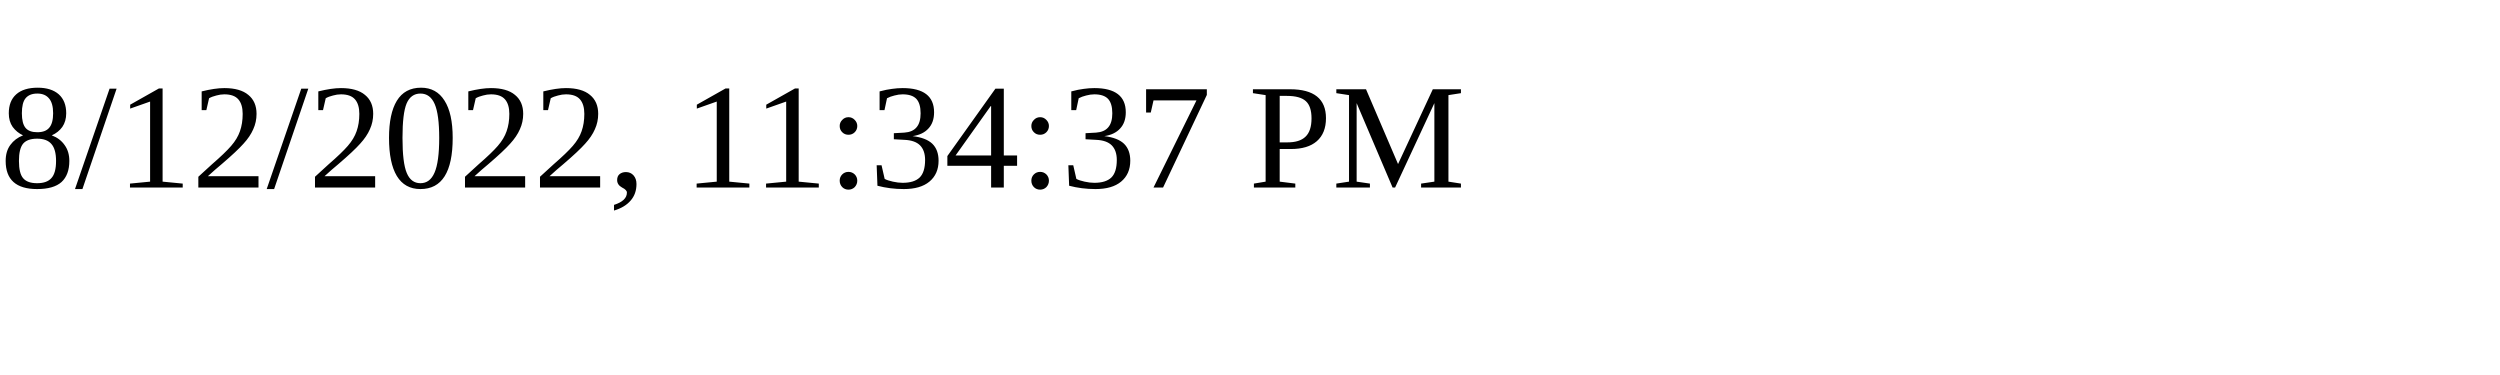
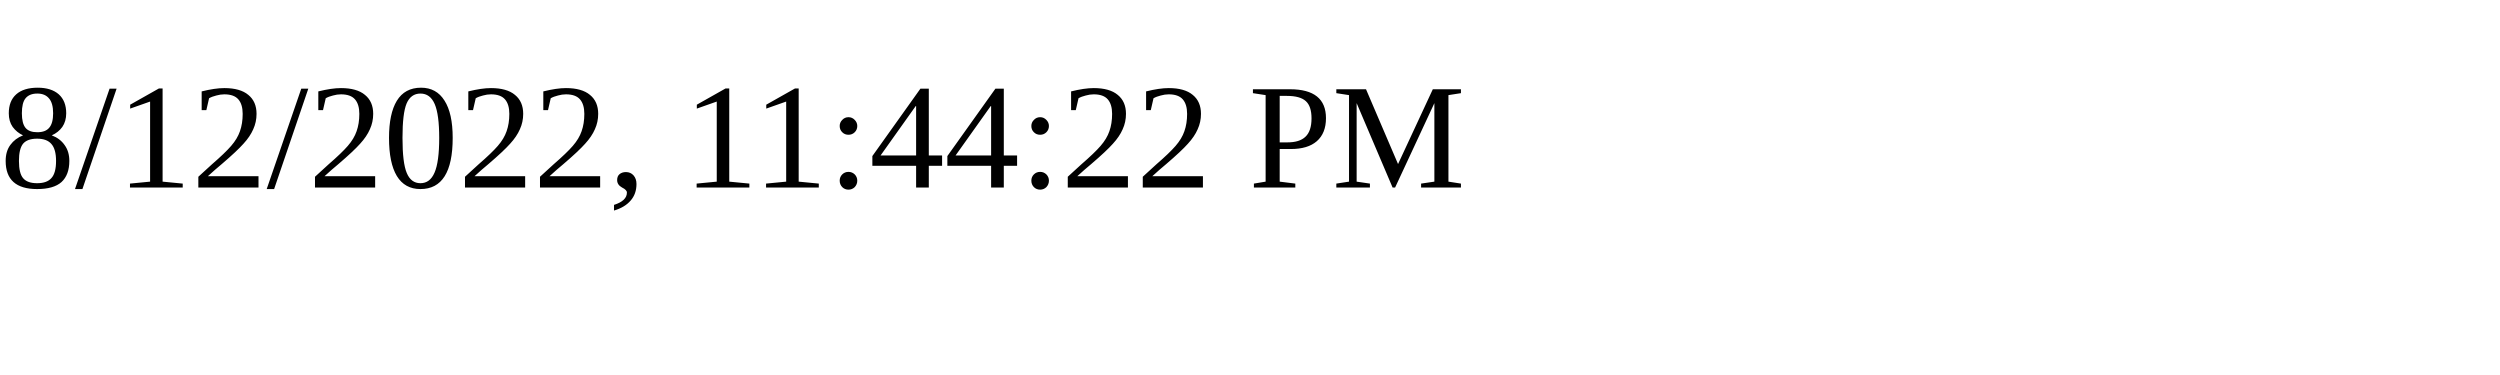
<svg xmlns="http://www.w3.org/2000/svg" height="30" width="200">
-   <text x="0" y="15">8/12/2022, 11:34:37 PM</text>
+   <text x="0" y="15">8/12/2022, 11:44:22 PM</text>
</svg>
